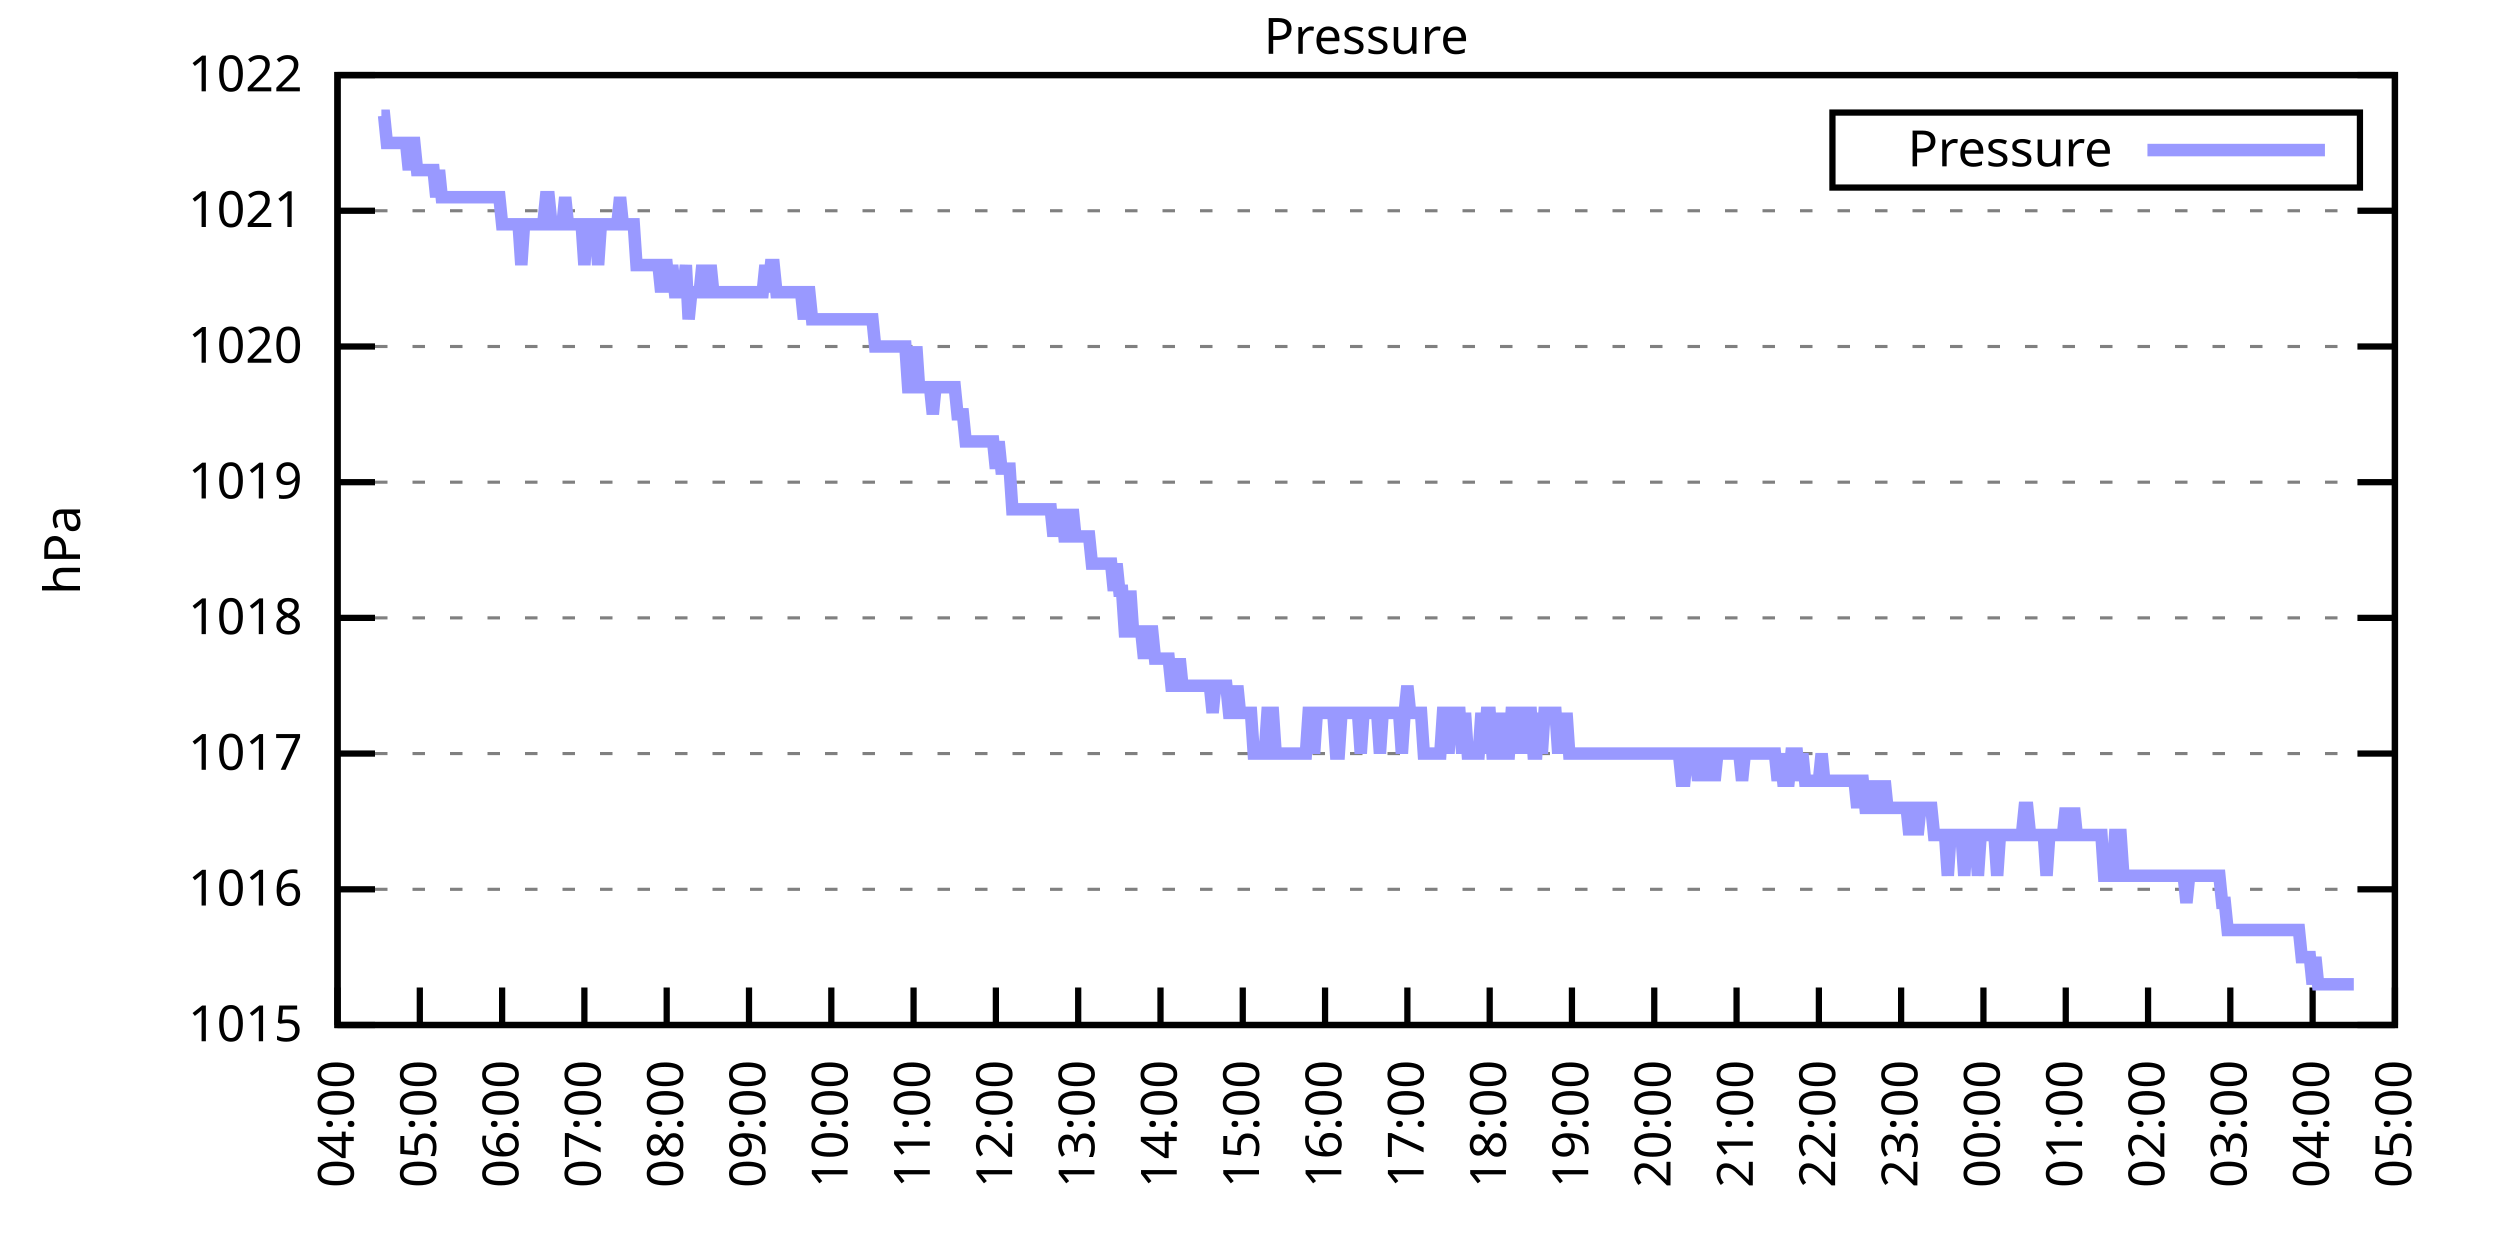
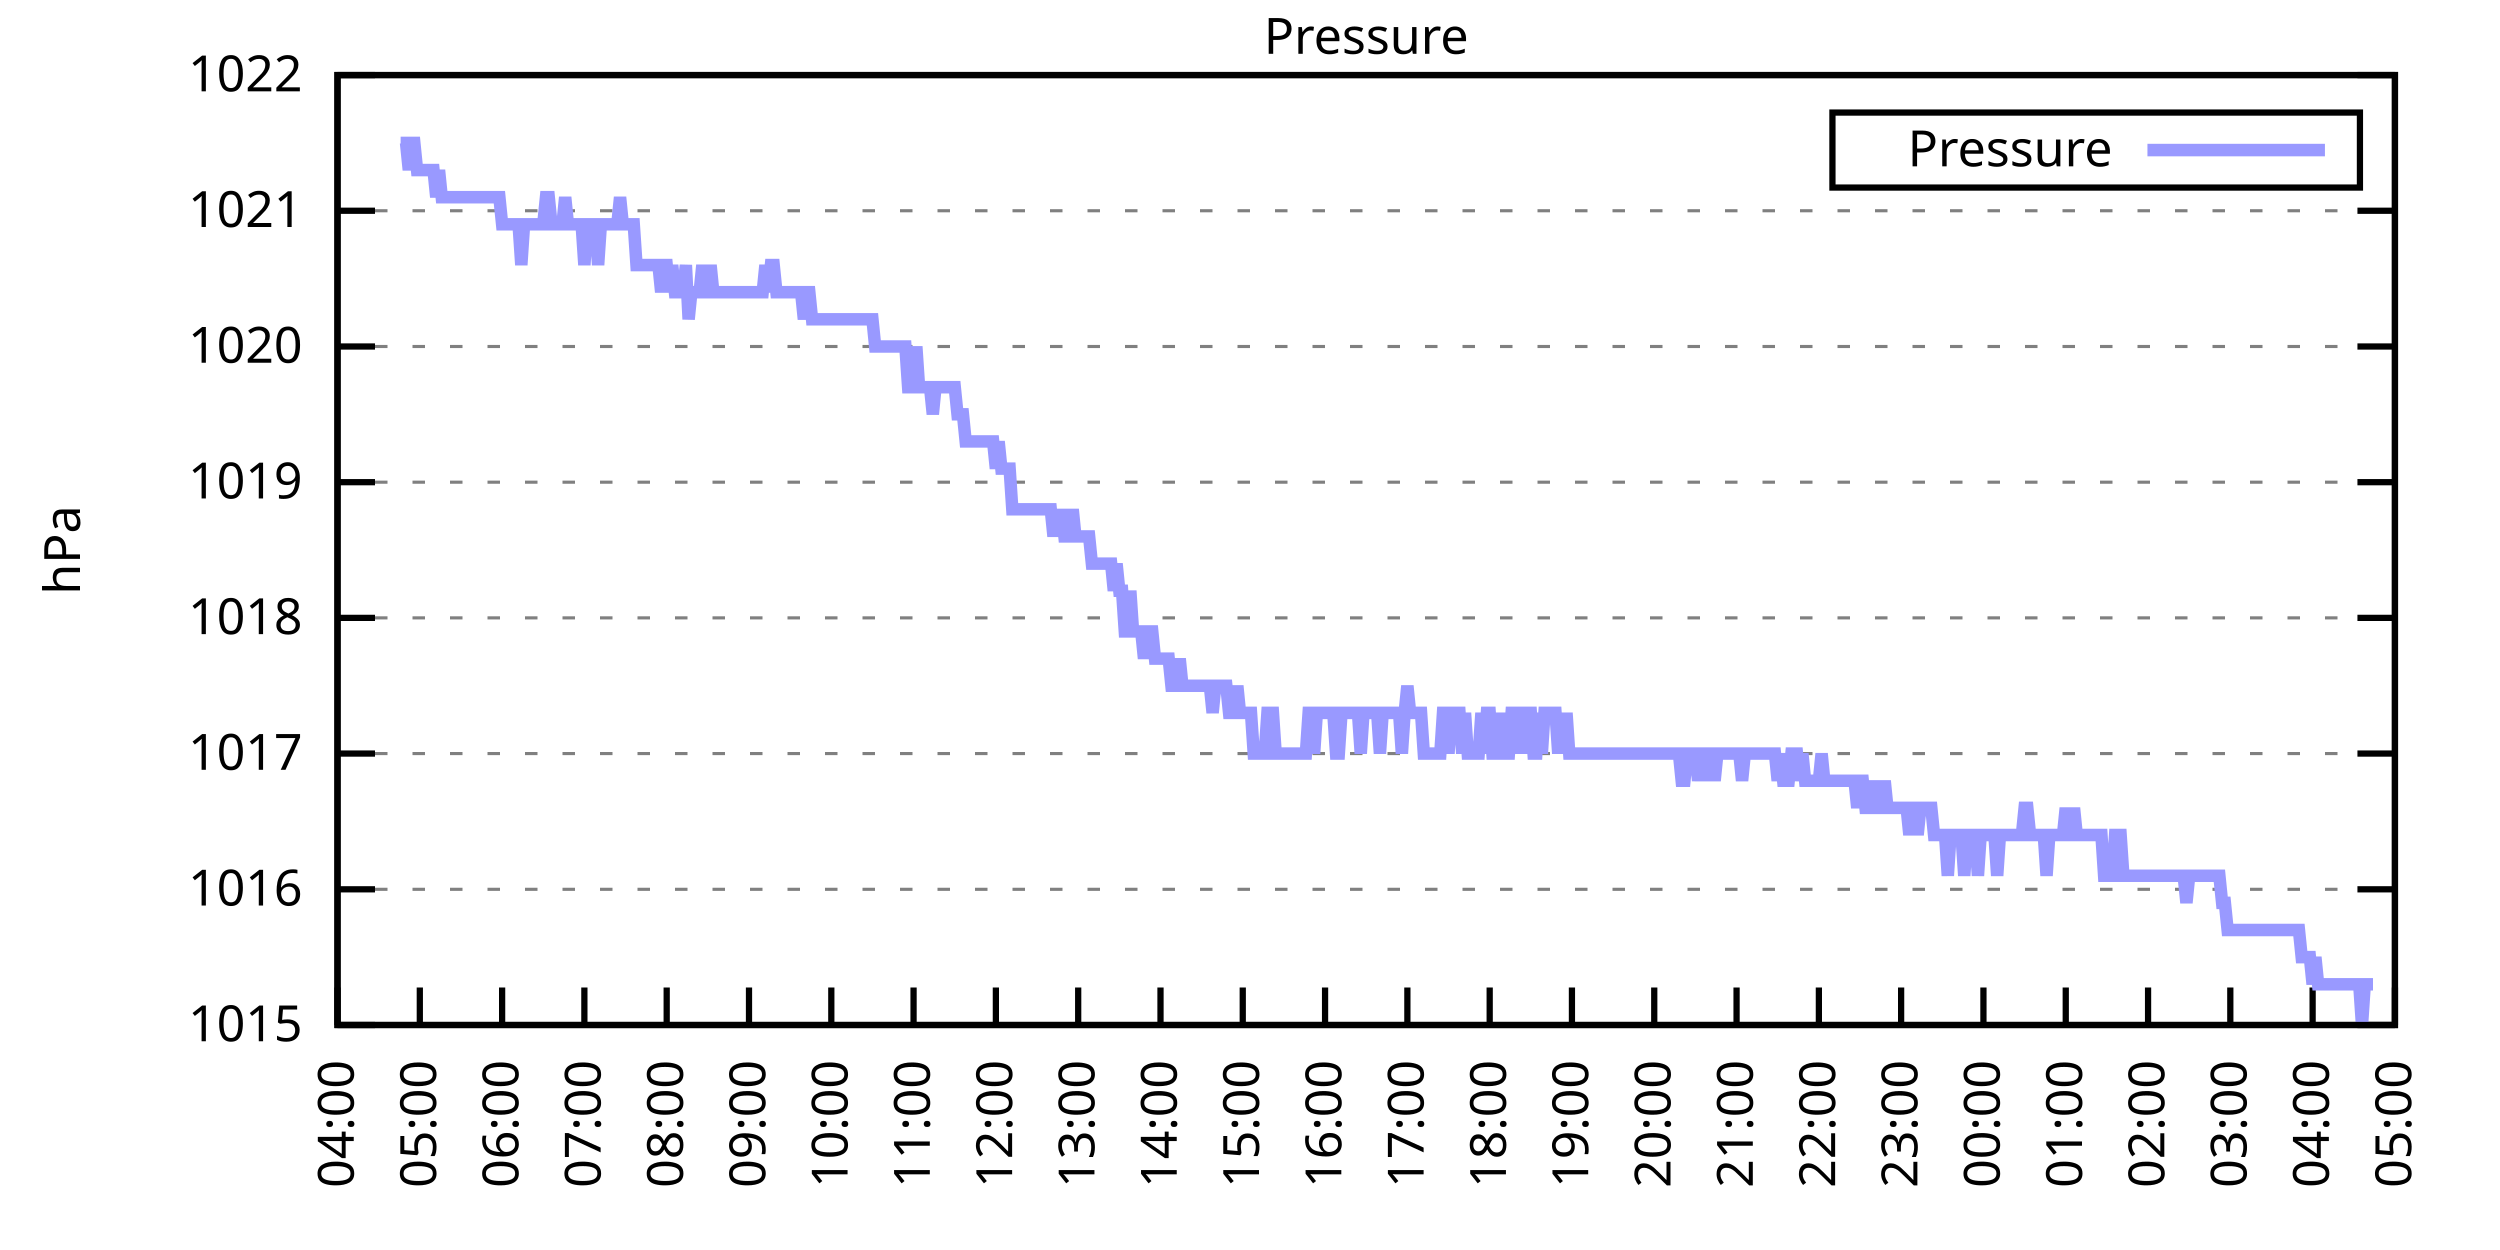
<svg xmlns="http://www.w3.org/2000/svg" xmlns:xlink="http://www.w3.org/1999/xlink" width="400" height="200" viewBox="0 0 400 200">
  <g id="gnuplot_canvas">
    <rect x="0" y="0" width="400" height="200" fill="none" />
    <defs>
      <circle id="gpDot" r="0.5" stroke-width="0.5" stroke="currentColor" />
      <path id="gpPt0" stroke-width="0.333" stroke="currentColor" d="M-1,0 h2 M0,-1 v2" />
      <path id="gpPt1" stroke-width="0.333" stroke="currentColor" d="M-1,-1 L1,1 M1,-1 L-1,1" />
      <path id="gpPt2" stroke-width="0.333" stroke="currentColor" d="M-1,0 L1,0 M0,-1 L0,1 M-1,-1 L1,1 M-1,1 L1,-1" />
      <rect id="gpPt3" stroke-width="0.333" stroke="currentColor" x="-1" y="-1" width="2" height="2" />
      <rect id="gpPt4" stroke-width="0.333" stroke="currentColor" fill="currentColor" x="-1" y="-1" width="2" height="2" />
      <circle id="gpPt5" stroke-width="0.333" stroke="currentColor" cx="0" cy="0" r="1" />
      <use xlink:href="#gpPt5" id="gpPt6" fill="currentColor" stroke="none" />
      <path id="gpPt7" stroke-width="0.333" stroke="currentColor" d="M0,-1.33 L-1.33,0.67 L1.33,0.67 z" />
      <use xlink:href="#gpPt7" id="gpPt8" fill="currentColor" stroke="none" />
      <use xlink:href="#gpPt7" id="gpPt9" stroke="currentColor" transform="rotate(180)" />
      <use xlink:href="#gpPt9" id="gpPt10" fill="currentColor" stroke="none" />
      <use xlink:href="#gpPt3" id="gpPt11" stroke="currentColor" transform="rotate(45)" />
      <use xlink:href="#gpPt11" id="gpPt12" fill="currentColor" stroke="none" />
      <path id="gpPt13" stroke-width="0.333" stroke="currentColor" d="M0,1.330 L1.265,0.411 L0.782,-1.067 L-0.782,-1.076 L-1.265,0.411 z" />
      <use xlink:href="#gpPt13" id="gpPt14" fill="currentColor" stroke="none" />
      <filter id="textbox" filterUnits="objectBoundingBox" x="0" y="0" height="1" width="1">
        <feFlood flood-color="white" flood-opacity="1" result="bgnd" />
        <feComposite in="SourceGraphic" in2="bgnd" operator="atop" />
      </filter>
      <filter id="greybox" filterUnits="objectBoundingBox" x="0" y="0" height="1" width="1">
        <feFlood flood-color="lightgrey" flood-opacity="1" result="grey" />
        <feComposite in="SourceGraphic" in2="grey" operator="atop" />
      </filter>
    </defs>
    <g fill="none" color="white" stroke="currentColor" stroke-width="1.00" stroke-linecap="butt" stroke-linejoin="miter">
</g>
    <g fill="none" color="black" stroke="currentColor" stroke-width="1.00" stroke-linecap="butt" stroke-linejoin="miter">
      <g stroke="none" shape-rendering="crispEdges">
        <polygon fill="rgb(255, 255, 255)" points="54.00,164.00 383.18,164.00 383.18,12.02 54.00,12.02 " />
      </g>
    </g>
    <g fill="none" color="black" stroke="currentColor" stroke-width="1.00" stroke-linecap="butt" stroke-linejoin="miter">
</g>
    <g fill="none" color="black" stroke="black" stroke-width="0.50" stroke-linecap="butt" stroke-linejoin="miter">
</g>
    <g fill="none" color="gray" stroke="currentColor" stroke-width="0.50" stroke-linecap="butt" stroke-linejoin="miter">
      <path stroke="gray" stroke-dasharray="2,4" class="gridline" d="M54.00,164.00 L383.19,164.00  " />
    </g>
    <g fill="none" color="gray" stroke="gray" stroke-width="1.00" stroke-linecap="butt" stroke-linejoin="miter">
</g>
    <g fill="none" color="black" stroke="currentColor" stroke-width="1.00" stroke-linecap="butt" stroke-linejoin="miter">
      <path stroke="black" d="M54.00,164.00 L60.00,164.00 M383.19,164.00 L377.19,164.00  " />
      <g transform="translate(48.40,166.60)" stroke="none" fill="black" font-family="Sans" font-size="8.00" text-anchor="end">
        <text>
          <tspan font-family="Sans"> 1015</tspan>
        </text>
      </g>
    </g>
    <g fill="none" color="black" stroke="currentColor" stroke-width="1.00" stroke-linecap="butt" stroke-linejoin="miter">
</g>
    <g fill="none" color="black" stroke="black" stroke-width="0.50" stroke-linecap="butt" stroke-linejoin="miter">
</g>
    <g fill="none" color="gray" stroke="currentColor" stroke-width="0.50" stroke-linecap="butt" stroke-linejoin="miter">
      <path stroke="gray" stroke-dasharray="2,4" class="gridline" d="M54.00,142.29 L383.19,142.29  " />
    </g>
    <g fill="none" color="gray" stroke="gray" stroke-width="1.00" stroke-linecap="butt" stroke-linejoin="miter">
</g>
    <g fill="none" color="black" stroke="currentColor" stroke-width="1.00" stroke-linecap="butt" stroke-linejoin="miter">
      <path stroke="black" d="M54.00,142.29 L60.00,142.29 M383.19,142.29 L377.19,142.29  " />
      <g transform="translate(48.40,144.89)" stroke="none" fill="black" font-family="Sans" font-size="8.00" text-anchor="end">
        <text>
          <tspan font-family="Sans"> 1016</tspan>
        </text>
      </g>
    </g>
    <g fill="none" color="black" stroke="currentColor" stroke-width="1.00" stroke-linecap="butt" stroke-linejoin="miter">
</g>
    <g fill="none" color="black" stroke="black" stroke-width="0.50" stroke-linecap="butt" stroke-linejoin="miter">
</g>
    <g fill="none" color="gray" stroke="currentColor" stroke-width="0.50" stroke-linecap="butt" stroke-linejoin="miter">
      <path stroke="gray" stroke-dasharray="2,4" class="gridline" d="M54.00,120.57 L383.19,120.57  " />
    </g>
    <g fill="none" color="gray" stroke="gray" stroke-width="1.00" stroke-linecap="butt" stroke-linejoin="miter">
</g>
    <g fill="none" color="black" stroke="currentColor" stroke-width="1.00" stroke-linecap="butt" stroke-linejoin="miter">
      <path stroke="black" d="M54.00,120.57 L60.00,120.57 M383.19,120.57 L377.19,120.57  " />
      <g transform="translate(48.40,123.17)" stroke="none" fill="black" font-family="Sans" font-size="8.00" text-anchor="end">
        <text>
          <tspan font-family="Sans"> 1017</tspan>
        </text>
      </g>
    </g>
    <g fill="none" color="black" stroke="currentColor" stroke-width="1.00" stroke-linecap="butt" stroke-linejoin="miter">
</g>
    <g fill="none" color="black" stroke="black" stroke-width="0.50" stroke-linecap="butt" stroke-linejoin="miter">
</g>
    <g fill="none" color="gray" stroke="currentColor" stroke-width="0.50" stroke-linecap="butt" stroke-linejoin="miter">
      <path stroke="gray" stroke-dasharray="2,4" class="gridline" d="M54.00,98.86 L383.19,98.86  " />
    </g>
    <g fill="none" color="gray" stroke="gray" stroke-width="1.00" stroke-linecap="butt" stroke-linejoin="miter">
</g>
    <g fill="none" color="black" stroke="currentColor" stroke-width="1.00" stroke-linecap="butt" stroke-linejoin="miter">
      <path stroke="black" d="M54.00,98.86 L60.00,98.86 M383.19,98.86 L377.19,98.86  " />
      <g transform="translate(48.40,101.46)" stroke="none" fill="black" font-family="Sans" font-size="8.00" text-anchor="end">
        <text>
          <tspan font-family="Sans"> 1018</tspan>
        </text>
      </g>
    </g>
    <g fill="none" color="black" stroke="currentColor" stroke-width="1.00" stroke-linecap="butt" stroke-linejoin="miter">
</g>
    <g fill="none" color="black" stroke="black" stroke-width="0.50" stroke-linecap="butt" stroke-linejoin="miter">
</g>
    <g fill="none" color="gray" stroke="currentColor" stroke-width="0.50" stroke-linecap="butt" stroke-linejoin="miter">
      <path stroke="gray" stroke-dasharray="2,4" class="gridline" d="M54.00,77.15 L383.19,77.15  " />
    </g>
    <g fill="none" color="gray" stroke="gray" stroke-width="1.00" stroke-linecap="butt" stroke-linejoin="miter">
</g>
    <g fill="none" color="black" stroke="currentColor" stroke-width="1.00" stroke-linecap="butt" stroke-linejoin="miter">
      <path stroke="black" d="M54.00,77.15 L60.00,77.15 M383.19,77.15 L377.19,77.15  " />
      <g transform="translate(48.40,79.75)" stroke="none" fill="black" font-family="Sans" font-size="8.00" text-anchor="end">
        <text>
          <tspan font-family="Sans"> 1019</tspan>
        </text>
      </g>
    </g>
    <g fill="none" color="black" stroke="currentColor" stroke-width="1.00" stroke-linecap="butt" stroke-linejoin="miter">
</g>
    <g fill="none" color="black" stroke="black" stroke-width="0.50" stroke-linecap="butt" stroke-linejoin="miter">
</g>
    <g fill="none" color="gray" stroke="currentColor" stroke-width="0.50" stroke-linecap="butt" stroke-linejoin="miter">
      <path stroke="gray" stroke-dasharray="2,4" class="gridline" d="M54.00,55.44 L383.19,55.44  " />
    </g>
    <g fill="none" color="gray" stroke="gray" stroke-width="1.00" stroke-linecap="butt" stroke-linejoin="miter">
</g>
    <g fill="none" color="black" stroke="currentColor" stroke-width="1.00" stroke-linecap="butt" stroke-linejoin="miter">
      <path stroke="black" d="M54.00,55.44 L60.00,55.44 M383.19,55.44 L377.19,55.44  " />
      <g transform="translate(48.40,58.04)" stroke="none" fill="black" font-family="Sans" font-size="8.00" text-anchor="end">
        <text>
          <tspan font-family="Sans"> 1020</tspan>
        </text>
      </g>
    </g>
    <g fill="none" color="black" stroke="currentColor" stroke-width="1.00" stroke-linecap="butt" stroke-linejoin="miter">
</g>
    <g fill="none" color="black" stroke="black" stroke-width="0.50" stroke-linecap="butt" stroke-linejoin="miter">
</g>
    <g fill="none" color="gray" stroke="currentColor" stroke-width="0.50" stroke-linecap="butt" stroke-linejoin="miter">
      <path stroke="gray" stroke-dasharray="2,4" class="gridline" d="M54.00,33.72 L383.19,33.72  " />
    </g>
    <g fill="none" color="gray" stroke="gray" stroke-width="1.00" stroke-linecap="butt" stroke-linejoin="miter">
</g>
    <g fill="none" color="black" stroke="currentColor" stroke-width="1.00" stroke-linecap="butt" stroke-linejoin="miter">
      <path stroke="black" d="M54.00,33.72 L60.00,33.72 M383.19,33.72 L377.19,33.72  " />
      <g transform="translate(48.40,36.32)" stroke="none" fill="black" font-family="Sans" font-size="8.00" text-anchor="end">
        <text>
          <tspan font-family="Sans"> 1021</tspan>
        </text>
      </g>
    </g>
    <g fill="none" color="black" stroke="currentColor" stroke-width="1.00" stroke-linecap="butt" stroke-linejoin="miter">
</g>
    <g fill="none" color="black" stroke="black" stroke-width="0.50" stroke-linecap="butt" stroke-linejoin="miter">
</g>
    <g fill="none" color="gray" stroke="currentColor" stroke-width="0.50" stroke-linecap="butt" stroke-linejoin="miter">
      <path stroke="gray" stroke-dasharray="2,4" class="gridline" d="M54.00,12.01 L383.19,12.01  " />
    </g>
    <g fill="none" color="gray" stroke="gray" stroke-width="1.00" stroke-linecap="butt" stroke-linejoin="miter">
</g>
    <g fill="none" color="black" stroke="currentColor" stroke-width="1.00" stroke-linecap="butt" stroke-linejoin="miter">
      <path stroke="black" d="M54.00,12.01 L60.00,12.01 M383.19,12.01 L377.19,12.01  " />
      <g transform="translate(48.40,14.61)" stroke="none" fill="black" font-family="Sans" font-size="8.00" text-anchor="end">
        <text>
          <tspan font-family="Sans"> 1022</tspan>
        </text>
      </g>
    </g>
    <g fill="none" color="black" stroke="currentColor" stroke-width="1.00" stroke-linecap="butt" stroke-linejoin="miter">
      <path stroke="black" d="M54.00,164.00 L54.00,158.00  " />
      <g transform="translate(56.60,169.60) rotate(270.00)" stroke="none" fill="black" font-family="Sans" font-size="8.00" text-anchor="end">
        <text>
          <tspan font-family="Sans">04:00</tspan>
        </text>
      </g>
    </g>
    <g fill="none" color="black" stroke="currentColor" stroke-width="1.00" stroke-linecap="butt" stroke-linejoin="miter">
      <path stroke="black" d="M67.17,164.00 L67.17,158.00  " />
      <g transform="translate(69.77,169.60) rotate(270.00)" stroke="none" fill="black" font-family="Sans" font-size="8.00" text-anchor="end">
        <text>
          <tspan font-family="Sans">05:00</tspan>
        </text>
      </g>
    </g>
    <g fill="none" color="black" stroke="currentColor" stroke-width="1.00" stroke-linecap="butt" stroke-linejoin="miter">
      <path stroke="black" d="M80.34,164.00 L80.34,158.00  " />
      <g transform="translate(82.94,169.60) rotate(270.00)" stroke="none" fill="black" font-family="Sans" font-size="8.00" text-anchor="end">
        <text>
          <tspan font-family="Sans">06:00</tspan>
        </text>
      </g>
    </g>
    <g fill="none" color="black" stroke="currentColor" stroke-width="1.00" stroke-linecap="butt" stroke-linejoin="miter">
      <path stroke="black" d="M93.50,164.00 L93.50,158.00  " />
      <g transform="translate(96.10,169.60) rotate(270.00)" stroke="none" fill="black" font-family="Sans" font-size="8.00" text-anchor="end">
        <text>
          <tspan font-family="Sans">07:00</tspan>
        </text>
      </g>
    </g>
    <g fill="none" color="black" stroke="currentColor" stroke-width="1.00" stroke-linecap="butt" stroke-linejoin="miter">
      <path stroke="black" d="M106.67,164.00 L106.67,158.00  " />
      <g transform="translate(109.27,169.60) rotate(270.00)" stroke="none" fill="black" font-family="Sans" font-size="8.00" text-anchor="end">
        <text>
          <tspan font-family="Sans">08:00</tspan>
        </text>
      </g>
    </g>
    <g fill="none" color="black" stroke="currentColor" stroke-width="1.00" stroke-linecap="butt" stroke-linejoin="miter">
      <path stroke="black" d="M119.84,164.00 L119.84,158.00  " />
      <g transform="translate(122.44,169.60) rotate(270.00)" stroke="none" fill="black" font-family="Sans" font-size="8.00" text-anchor="end">
        <text>
          <tspan font-family="Sans">09:00</tspan>
        </text>
      </g>
    </g>
    <g fill="none" color="black" stroke="currentColor" stroke-width="1.00" stroke-linecap="butt" stroke-linejoin="miter">
      <path stroke="black" d="M133.01,164.00 L133.01,158.00  " />
      <g transform="translate(135.61,169.60) rotate(270.00)" stroke="none" fill="black" font-family="Sans" font-size="8.00" text-anchor="end">
        <text>
          <tspan font-family="Sans">10:00</tspan>
        </text>
      </g>
    </g>
    <g fill="none" color="black" stroke="currentColor" stroke-width="1.00" stroke-linecap="butt" stroke-linejoin="miter">
      <path stroke="black" d="M146.17,164.00 L146.17,158.00  " />
      <g transform="translate(148.77,169.60) rotate(270.00)" stroke="none" fill="black" font-family="Sans" font-size="8.00" text-anchor="end">
        <text>
          <tspan font-family="Sans">11:00</tspan>
        </text>
      </g>
    </g>
    <g fill="none" color="black" stroke="currentColor" stroke-width="1.00" stroke-linecap="butt" stroke-linejoin="miter">
      <path stroke="black" d="M159.34,164.00 L159.34,158.00  " />
      <g transform="translate(161.94,169.60) rotate(270.00)" stroke="none" fill="black" font-family="Sans" font-size="8.00" text-anchor="end">
        <text>
          <tspan font-family="Sans">12:00</tspan>
        </text>
      </g>
    </g>
    <g fill="none" color="black" stroke="currentColor" stroke-width="1.00" stroke-linecap="butt" stroke-linejoin="miter">
      <path stroke="black" d="M172.51,164.00 L172.51,158.00  " />
      <g transform="translate(175.11,169.60) rotate(270.00)" stroke="none" fill="black" font-family="Sans" font-size="8.00" text-anchor="end">
        <text>
          <tspan font-family="Sans">13:00</tspan>
        </text>
      </g>
    </g>
    <g fill="none" color="black" stroke="currentColor" stroke-width="1.00" stroke-linecap="butt" stroke-linejoin="miter">
      <path stroke="black" d="M185.68,164.00 L185.68,158.00  " />
      <g transform="translate(188.28,169.60) rotate(270.00)" stroke="none" fill="black" font-family="Sans" font-size="8.00" text-anchor="end">
        <text>
          <tspan font-family="Sans">14:00</tspan>
        </text>
      </g>
    </g>
    <g fill="none" color="black" stroke="currentColor" stroke-width="1.00" stroke-linecap="butt" stroke-linejoin="miter">
      <path stroke="black" d="M198.84,164.00 L198.84,158.00  " />
      <g transform="translate(201.44,169.60) rotate(270.00)" stroke="none" fill="black" font-family="Sans" font-size="8.00" text-anchor="end">
        <text>
          <tspan font-family="Sans">15:00</tspan>
        </text>
      </g>
    </g>
    <g fill="none" color="black" stroke="currentColor" stroke-width="1.00" stroke-linecap="butt" stroke-linejoin="miter">
      <path stroke="black" d="M212.01,164.00 L212.01,158.00  " />
      <g transform="translate(214.61,169.60) rotate(270.00)" stroke="none" fill="black" font-family="Sans" font-size="8.00" text-anchor="end">
        <text>
          <tspan font-family="Sans">16:00</tspan>
        </text>
      </g>
    </g>
    <g fill="none" color="black" stroke="currentColor" stroke-width="1.00" stroke-linecap="butt" stroke-linejoin="miter">
      <path stroke="black" d="M225.18,164.00 L225.18,158.00  " />
      <g transform="translate(227.78,169.60) rotate(270.00)" stroke="none" fill="black" font-family="Sans" font-size="8.00" text-anchor="end">
        <text>
          <tspan font-family="Sans">17:00</tspan>
        </text>
      </g>
    </g>
    <g fill="none" color="black" stroke="currentColor" stroke-width="1.00" stroke-linecap="butt" stroke-linejoin="miter">
      <path stroke="black" d="M238.35,164.00 L238.35,158.00  " />
      <g transform="translate(240.95,169.60) rotate(270.00)" stroke="none" fill="black" font-family="Sans" font-size="8.00" text-anchor="end">
        <text>
          <tspan font-family="Sans">18:00</tspan>
        </text>
      </g>
    </g>
    <g fill="none" color="black" stroke="currentColor" stroke-width="1.00" stroke-linecap="butt" stroke-linejoin="miter">
      <path stroke="black" d="M251.51,164.00 L251.51,158.00  " />
      <g transform="translate(254.11,169.60) rotate(270.00)" stroke="none" fill="black" font-family="Sans" font-size="8.00" text-anchor="end">
        <text>
          <tspan font-family="Sans">19:00</tspan>
        </text>
      </g>
    </g>
    <g fill="none" color="black" stroke="currentColor" stroke-width="1.00" stroke-linecap="butt" stroke-linejoin="miter">
      <path stroke="black" d="M264.68,164.00 L264.68,158.00  " />
      <g transform="translate(267.28,169.60) rotate(270.00)" stroke="none" fill="black" font-family="Sans" font-size="8.00" text-anchor="end">
        <text>
          <tspan font-family="Sans">20:00</tspan>
        </text>
      </g>
    </g>
    <g fill="none" color="black" stroke="currentColor" stroke-width="1.00" stroke-linecap="butt" stroke-linejoin="miter">
      <path stroke="black" d="M277.85,164.00 L277.85,158.00  " />
      <g transform="translate(280.45,169.60) rotate(270.00)" stroke="none" fill="black" font-family="Sans" font-size="8.00" text-anchor="end">
        <text>
          <tspan font-family="Sans">21:00</tspan>
        </text>
      </g>
    </g>
    <g fill="none" color="black" stroke="currentColor" stroke-width="1.00" stroke-linecap="butt" stroke-linejoin="miter">
      <path stroke="black" d="M291.02,164.00 L291.02,158.00  " />
      <g transform="translate(293.62,169.60) rotate(270.00)" stroke="none" fill="black" font-family="Sans" font-size="8.00" text-anchor="end">
        <text>
          <tspan font-family="Sans">22:00</tspan>
        </text>
      </g>
    </g>
    <g fill="none" color="black" stroke="currentColor" stroke-width="1.00" stroke-linecap="butt" stroke-linejoin="miter">
      <path stroke="black" d="M304.18,164.00 L304.18,158.00  " />
      <g transform="translate(306.78,169.60) rotate(270.00)" stroke="none" fill="black" font-family="Sans" font-size="8.00" text-anchor="end">
        <text>
          <tspan font-family="Sans">23:00</tspan>
        </text>
      </g>
    </g>
    <g fill="none" color="black" stroke="currentColor" stroke-width="1.00" stroke-linecap="butt" stroke-linejoin="miter">
      <path stroke="black" d="M317.35,164.00 L317.35,158.00  " />
      <g transform="translate(319.95,169.60) rotate(270.00)" stroke="none" fill="black" font-family="Sans" font-size="8.00" text-anchor="end">
        <text>
          <tspan font-family="Sans">00:00</tspan>
        </text>
      </g>
    </g>
    <g fill="none" color="black" stroke="currentColor" stroke-width="1.00" stroke-linecap="butt" stroke-linejoin="miter">
      <path stroke="black" d="M330.52,164.00 L330.52,158.00  " />
      <g transform="translate(333.12,169.60) rotate(270.00)" stroke="none" fill="black" font-family="Sans" font-size="8.00" text-anchor="end">
        <text>
          <tspan font-family="Sans">01:00</tspan>
        </text>
      </g>
    </g>
    <g fill="none" color="black" stroke="currentColor" stroke-width="1.00" stroke-linecap="butt" stroke-linejoin="miter">
      <path stroke="black" d="M343.69,164.00 L343.69,158.00  " />
      <g transform="translate(346.29,169.60) rotate(270.00)" stroke="none" fill="black" font-family="Sans" font-size="8.00" text-anchor="end">
        <text>
          <tspan font-family="Sans">02:00</tspan>
        </text>
      </g>
    </g>
    <g fill="none" color="black" stroke="currentColor" stroke-width="1.00" stroke-linecap="butt" stroke-linejoin="miter">
      <path stroke="black" d="M356.85,164.00 L356.85,158.00  " />
      <g transform="translate(359.45,169.60) rotate(270.00)" stroke="none" fill="black" font-family="Sans" font-size="8.00" text-anchor="end">
        <text>
          <tspan font-family="Sans">03:00</tspan>
        </text>
      </g>
    </g>
    <g fill="none" color="black" stroke="currentColor" stroke-width="1.00" stroke-linecap="butt" stroke-linejoin="miter">
      <path stroke="black" d="M370.02,164.00 L370.02,158.00  " />
      <g transform="translate(372.62,169.60) rotate(270.00)" stroke="none" fill="black" font-family="Sans" font-size="8.00" text-anchor="end">
        <text>
          <tspan font-family="Sans">04:00</tspan>
        </text>
      </g>
    </g>
    <g fill="none" color="black" stroke="currentColor" stroke-width="1.00" stroke-linecap="butt" stroke-linejoin="miter">
      <path stroke="black" d="M383.19,164.00 L383.19,158.00  " />
      <g transform="translate(385.79,169.60) rotate(270.00)" stroke="none" fill="black" font-family="Sans" font-size="8.00" text-anchor="end">
        <text>
          <tspan font-family="Sans">05:00</tspan>
        </text>
      </g>
    </g>
    <g fill="none" color="black" stroke="currentColor" stroke-width="1.00" stroke-linecap="butt" stroke-linejoin="miter">
</g>
    <g fill="none" color="black" stroke="currentColor" stroke-width="1.00" stroke-linecap="butt" stroke-linejoin="miter">
      <path stroke="black" d="M54.00,12.01 L54.00,164.00 L383.19,164.00 L383.19,12.01 L54.00,12.01 Z  " />
    </g>
    <g fill="none" color="black" stroke="currentColor" stroke-width="1.00" stroke-linecap="butt" stroke-linejoin="miter">
</g>
    <g fill="none" color="black" stroke="currentColor" stroke-width="1.00" stroke-linecap="butt" stroke-linejoin="miter">
      <path stroke="black" d="M293.19,30.01 L293.19,18.01 L377.59,18.01 L377.59,30.01 L293.19,30.01 Z  " />
    </g>
    <g id="Pressure_plot_1">
      <g fill="none" color="white" stroke="black" stroke-width="2.00" stroke-linecap="butt" stroke-linejoin="miter">
</g>
      <g fill="none" color="black" stroke="currentColor" stroke-width="2.00" stroke-linecap="butt" stroke-linejoin="miter">
        <g transform="translate(337.99,26.61)" stroke="none" fill="black" font-family="Sans" font-size="8.00" text-anchor="end">
          <text>
            <tspan font-family="Sans">Pressure</tspan>
          </text>
        </g>
      </g>
      <g fill="none" color="black" stroke="currentColor" stroke-width="2.00" stroke-linecap="butt" stroke-linejoin="miter">
-         <path stroke="rgb(153, 153, 255)" d="M343.59,24.01 L371.99,24.01 M61.02,18.52 L61.46,18.52 L61.90,22.87 L62.34,22.87 L62.78,22.87 L63.22,22.87   L63.66,22.87 L64.10,22.87 L64.53,22.87 L64.97,22.87 L65.41,27.21 L65.85,22.87 L66.29,22.87 L66.73,27.21   L67.17,27.21 L67.61,27.21 L68.05,27.21 L68.48,27.21 L68.92,27.21 L69.36,27.21 L69.80,31.55 L70.24,27.21   L70.68,31.55 L71.12,31.55 L71.56,31.55 L72.00,31.55 L72.43,31.55 L72.87,31.55 L73.31,31.55 L73.75,31.55   L74.19,31.55 L74.63,31.55 L75.07,31.55 L75.51,31.55 L75.95,31.55 L76.38,31.55 L76.82,31.55 L77.26,31.55   L77.70,31.55 L78.14,31.55 L78.58,31.55 L79.02,31.55 L79.46,31.55 L79.90,31.55 L80.34,35.89 L80.77,35.89   L81.21,35.89 L81.65,35.89 L82.09,35.89 L82.53,35.89 L82.97,35.89 L83.41,42.41 L83.85,35.89 L84.29,35.89   L84.72,35.89 L85.16,35.89 L85.60,35.89 L86.04,35.89 L86.48,35.89 L86.92,35.89 L87.36,31.55 L87.80,31.55   L88.24,35.89 L88.67,35.89 L89.11,35.89 L89.55,35.89 L89.99,35.89 L90.43,31.55 L90.87,35.89 L91.31,35.89   L91.75,35.89 L92.19,35.89 L92.62,35.89 L93.06,35.89 L93.50,42.41 L93.94,35.89 L94.38,35.89 L94.82,35.89   L95.26,35.89 L95.70,42.41 L96.14,35.89 L96.58,35.89 L97.01,35.89 L97.45,35.89 L97.89,35.89 L98.33,35.89   L98.77,35.89 L99.21,31.55 L99.65,35.89 L100.09,35.89 L100.53,35.89 L100.96,35.89 L101.40,35.89 L101.84,42.41   L102.28,42.41 L102.72,42.41 L103.16,42.41 L103.60,42.41 L104.04,42.41 L104.48,42.41 L104.91,42.41 L105.35,42.41   L105.79,46.75 L106.23,42.41 L106.67,42.41 L107.11,46.75 L107.55,42.41 L107.99,46.75 L108.43,46.75 L108.87,46.75   L109.30,46.75 L109.74,42.41 L110.18,51.09 L110.62,46.75 L111.06,46.75 L111.50,46.75 L111.94,46.75 L112.38,42.41   L112.82,46.75 L113.25,46.75 L113.69,42.41 L114.13,46.75 L114.57,46.75 L115.01,46.75 L115.45,46.75 L115.89,46.75   L116.33,46.75 L116.77,46.75 L117.20,46.75 L117.64,46.75 L118.08,46.75 L118.52,46.75 L118.96,46.75 L119.40,46.75   L119.84,46.75 L120.28,46.75 L120.72,46.75 L121.15,46.75 L121.59,46.75 L122.03,46.75 L122.47,42.41 L122.91,46.75   L123.35,42.41 L123.79,42.41 L124.23,46.75 L124.67,46.75 L125.11,46.75 L125.54,46.75 L125.98,46.75 L126.42,46.75   L126.86,46.75 L127.30,46.75 L127.74,46.75 L128.18,46.75 L128.62,51.09 L129.06,46.75 L129.49,46.75 L129.93,51.09   L130.37,51.09 L130.81,51.09 L131.25,51.09 L131.69,51.09 L132.13,51.09 L132.57,51.09 L133.01,51.09 L133.44,51.09   L133.88,51.09 L134.32,51.09 L134.76,51.09 L135.20,51.09 L135.64,51.09 L136.08,51.09 L136.52,51.09 L136.96,51.09   L137.39,51.09 L137.83,51.09 L138.27,51.09 L138.71,51.09 L139.15,51.09 L139.59,51.09 L140.03,55.44 L140.47,55.44   L140.91,55.44 L141.35,55.44 L141.78,55.44 L142.22,55.44 L142.66,55.44 L143.10,55.44 L143.54,55.44 L143.98,55.44   L144.42,55.44 L144.86,55.44 L145.30,61.95 L145.73,61.95 L146.17,61.95 L146.61,55.44 L147.05,61.95 L147.49,61.95   L147.93,61.95 L148.37,61.95 L148.81,61.95 L149.25,66.29 L149.68,61.95 L150.12,61.95 L150.56,61.95 L151.00,61.95   L151.44,61.95 L151.88,61.95 L152.32,61.95 L152.76,61.95 L153.20,66.29 L153.63,66.29 L154.07,66.29 L154.51,70.63   L154.95,70.63 L155.39,70.63 L155.83,70.63 L156.27,70.63 L156.71,70.63 L157.15,70.63 L157.59,70.63 L158.02,70.63   L158.46,70.63 L158.90,70.63 L159.34,74.98 L159.78,70.63 L160.22,74.98 L160.66,74.98 L161.10,74.98 L161.54,74.98   L161.97,81.49 L162.41,81.49 L162.85,81.49 L163.29,81.49 L163.73,81.49 L164.17,81.49 L164.61,81.49 L165.05,81.49   L165.49,81.49 L165.92,81.49 L166.36,81.49 L166.80,81.49 L167.24,81.49 L167.68,81.49 L168.12,81.49 L168.56,85.83   L169.00,81.49 L169.44,85.83 L169.87,81.49 L170.31,85.83 L170.75,85.83 L171.19,85.83 L171.63,81.49 L172.07,85.83   L172.51,85.83 L172.95,85.83 L173.39,85.83 L173.83,85.83 L174.26,85.83 L174.70,90.18 L175.14,90.18 L175.58,90.18   L176.02,90.18 L176.46,90.18 L176.90,90.18 L177.34,90.18 L177.78,90.18 L178.21,94.52 L178.65,90.18 L179.09,94.52   L179.53,94.52 L179.97,101.03 L180.41,101.03 L180.85,94.52 L181.29,101.03 L181.73,101.03 L182.16,101.03 L182.60,101.03   L183.04,105.38 L183.48,101.03 L183.92,101.03 L184.36,101.03 L184.80,105.38 L185.24,105.38 L185.68,105.38 L186.11,105.38   L186.55,105.38 L186.99,105.38 L187.43,109.72 L187.87,109.72 L188.31,109.72 L188.75,105.38 L189.19,109.72 L189.63,109.72   L190.07,109.72 L190.50,109.72 L190.94,109.72 L191.38,109.72 L191.82,109.72 L192.26,109.72 L192.70,109.72 L193.14,109.72   L193.58,109.72 L194.02,114.06 L194.45,109.72 L194.89,109.72 L195.33,109.72 L195.77,109.72 L196.21,109.72 L196.65,114.06   L197.09,114.06 L197.53,114.06 L197.97,109.72 L198.40,114.06 L198.84,114.06 L199.28,114.06 L199.72,114.06 L200.16,114.06   L200.60,120.57 L201.04,120.57 L201.48,120.57 L201.92,120.57 L202.35,120.57 L202.79,114.06 L203.23,114.06 L203.67,114.06   L204.11,120.57 L204.55,120.57 L204.99,120.57 L205.43,120.57 L205.87,120.57 L206.31,120.57 L206.74,120.57 L207.18,120.57   L207.62,120.57 L208.06,120.57 L208.50,120.57 L208.94,120.57 L209.38,114.06 L209.82,114.06 L210.26,120.57 L210.69,114.06   L211.13,114.06 L211.57,114.06 L212.01,114.06 L212.45,114.06 L212.89,114.06 L213.33,114.06 L213.77,120.57 L214.21,120.57   L214.64,114.06 L215.08,114.06 L215.52,114.06 L215.96,114.06 L216.40,114.06 L216.84,114.06 L217.28,114.06 L217.72,120.57   L218.16,114.06 L218.60,114.06 L219.03,114.06 L219.47,114.06 L219.91,114.06 L220.35,114.06 L220.79,120.57 L221.23,114.06   L221.67,114.06 L222.11,114.06 L222.55,114.06 L222.98,114.06 L223.42,114.06 L223.86,114.06 L224.30,120.57 L224.74,114.06   L225.18,109.72 L225.62,114.06 L226.06,114.06 L226.50,114.06 L226.93,114.06 L227.37,114.06 L227.81,120.57 L228.25,120.57   L228.69,120.57 L229.13,120.57 L229.57,120.57 L230.01,120.57 L230.45,120.57 L230.88,114.06 L231.32,114.06 L231.76,120.57   L232.20,114.06 L232.64,114.06 L233.08,114.06 L233.52,114.06 L233.96,120.57 L234.40,114.06 L234.84,120.57 L235.27,120.57   L235.71,120.57 L236.15,120.57 L236.59,120.57 L237.03,114.06 L237.47,120.57 L237.91,114.06 L238.35,114.06 L238.79,120.57   L239.22,120.57 L239.66,120.57 L240.10,114.06 L240.54,120.57 L240.98,120.57 L241.42,120.57 L241.86,114.06 L242.30,114.06   L242.74,120.57 L243.17,114.06 L243.61,114.06 L244.05,120.57 L244.49,114.06 L244.93,114.06 L245.37,120.57 L245.81,120.57   L246.25,114.06 L246.69,120.57 L247.12,114.06 L247.56,114.06 L248.00,114.06 L248.44,114.06 L248.88,114.06 L249.32,120.57   L249.76,114.06 L250.20,120.57 L250.64,114.06 L251.08,120.57 L251.51,120.57 L251.95,120.57 L252.39,120.57 L252.83,120.57   L253.27,120.57 L253.71,120.57 L254.15,120.57 L254.59,120.57 L255.03,120.57 L255.46,120.57 L255.90,120.57 L256.34,120.57   L256.78,120.57 L257.22,120.57 L257.66,120.57 L258.10,120.57 L258.54,120.57 L258.98,120.57 L259.41,120.57 L259.85,120.57   L260.29,120.57 L260.73,120.57 L261.17,120.57 L261.61,120.57 L262.05,120.57 L262.49,120.57 L262.93,120.57 L263.36,120.57   L263.80,120.57 L264.24,120.57 L264.68,120.57 L265.12,120.57 L265.56,120.57 L266.00,120.57 L266.44,120.57 L266.88,120.57   L267.32,120.57 L267.75,120.57 L268.19,120.57 L268.63,120.57 L269.07,124.92 L269.51,124.92 L269.95,120.57 L270.39,120.57   L270.83,120.57 L271.27,120.57 L271.70,124.92 L272.14,120.57 L272.58,120.57 L273.02,124.92 L273.46,120.57 L273.90,120.57   L274.34,124.92 L274.78,120.57 L275.22,120.57 L275.65,120.57 L276.09,120.57 L276.53,120.57 L276.97,120.57 L277.41,120.57   L277.85,120.57 L278.29,120.57 L278.73,124.92 L279.17,120.57 L279.60,120.57 L280.04,120.57 L280.48,120.57 L280.92,120.57   L281.36,120.57 L281.80,120.57 L282.24,120.57 L282.68,120.57 L283.12,120.57 L283.56,120.57 L283.99,120.57 L284.43,124.92   L284.87,120.57 L285.31,124.92 L285.75,124.92 L286.19,124.92 L286.63,120.57 L287.07,120.57 L287.51,120.57 L287.94,124.92   L288.38,120.57 L288.82,124.92 L289.26,124.92 L289.70,124.92 L290.14,124.92 L290.58,124.92 L291.02,124.92 L291.46,120.57   L291.89,124.92 L292.33,124.92 L292.77,124.92 L293.21,124.92 L293.65,124.92 L294.09,124.92 L294.53,124.92 L294.97,124.92   L295.41,124.92 L295.84,124.92 L296.28,124.92 L296.72,124.92 L297.16,129.26 L297.60,124.92 L298.04,124.92 L298.48,129.26   L298.92,129.26 L299.36,129.26 L299.80,124.92 L300.23,129.26 L300.67,129.26 L301.11,129.26 L301.55,124.92 L301.99,129.26   L302.43,129.26 L302.87,129.26 L303.31,129.26 L303.75,129.26 L304.18,129.26 L304.62,129.26 L305.06,129.26 L305.50,133.60   L305.94,129.26 L306.38,129.26 L306.82,133.60 L307.26,129.26 L307.70,129.26 L308.13,129.26 L308.57,129.26 L309.01,129.26   L309.45,133.60 L309.89,133.60 L310.33,133.60 L310.77,133.60 L311.21,133.60 L311.65,140.12 L312.08,133.60 L312.52,133.60   L312.96,133.60 L313.40,133.60 L313.84,133.60 L314.28,140.12 L314.72,133.60 L315.16,133.60 L315.60,133.60 L316.04,133.60   L316.47,140.12 L316.91,133.60 L317.35,133.60 L317.79,133.60 L318.23,133.60 L318.67,133.60 L319.11,133.60 L319.55,140.12   L319.99,133.60 L320.42,133.60 L320.86,133.60 L321.30,133.60 L321.74,133.60 L322.18,133.60 L322.62,133.60 L323.06,133.60   L323.50,133.60 L323.94,129.26 L324.37,129.26 L324.81,133.60 L325.25,133.60 L325.69,133.60 L326.13,133.60 L326.57,133.60   L327.01,133.60 L327.45,140.12 L327.89,133.60 L328.33,133.60 L328.76,133.60 L329.20,133.60 L329.64,133.60 L330.08,133.60   L330.52,129.26 L330.96,133.60 L331.40,133.60 L331.84,129.26 L332.28,133.60 L332.71,133.60 L333.15,133.60 L333.59,133.60   L334.03,133.60 L334.47,133.60 L334.91,133.60 L335.35,133.60 L335.79,133.60 L336.23,133.60 L336.66,140.12 L337.10,140.12   L337.54,140.12 L337.98,140.12 L338.42,133.60 L338.86,133.60 L339.30,133.60 L339.74,140.12 L340.18,140.12 L340.61,140.12   L341.05,140.12 L341.49,140.12 L341.93,140.12 L342.37,140.12 L342.81,140.12 L343.25,140.12 L343.69,140.12 L344.13,140.12   L344.57,140.12 L345.00,140.12 L345.44,140.12 L345.88,140.12 L346.32,140.12 L346.76,140.12 L347.20,140.12 L347.64,140.12   L348.08,140.12 L348.52,140.12 L348.95,140.12 L349.39,140.12 L349.83,144.46 L350.27,140.12 L350.71,140.12 L351.15,140.12   L351.59,140.12 L352.03,140.12 L352.47,140.12 L352.90,140.12 L353.34,140.12 L353.78,140.12 L354.22,140.12 L354.66,140.12   L355.10,140.12 L355.54,144.46 L355.98,144.46 L356.42,148.80 L356.85,148.80 L357.29,148.80 L357.73,148.80 L358.17,148.80   L358.61,148.80 L359.05,148.80 L359.49,148.80 L359.93,148.80 L360.37,148.80 L360.81,148.80 L361.24,148.80 L361.68,148.80   L362.12,148.80 L362.56,148.80 L363.00,148.80 L363.44,148.80 L363.88,148.80 L364.32,148.80 L364.76,148.80 L365.19,148.80   L365.63,148.80 L366.07,148.80 L366.51,148.80 L366.95,148.80 L367.39,148.80 L367.83,148.80 L368.27,153.14 L368.71,153.14   L369.14,153.14 L369.58,153.14 L370.02,157.49 L370.46,153.14 L370.90,157.49 L371.34,157.49 L371.78,157.49 L372.22,157.49   L372.66,157.49 L373.09,157.49 L373.53,157.49 L373.97,157.49 L374.41,157.49 L374.85,157.49 L375.29,157.49 L375.73,157.49   L376.17,157.49 L376.61,157.49  " />
+         <path stroke="rgb(153, 153, 255)" d="M343.59,24.01 L371.99,24.01 M64.10,22.87 L64.53,22.87 L64.97,22.87 L65.41,27.21 L65.85,22.87 L66.29,22.87   L66.73,27.21 L67.17,27.21 L67.61,27.21 L68.05,27.21 L68.48,27.21 L68.92,27.21 L69.36,27.21 L69.80,31.55   L70.24,27.21 L70.68,31.55 L71.12,31.55 L71.56,31.55 L72.00,31.55 L72.43,31.55 L72.87,31.55 L73.31,31.55   L73.75,31.55 L74.19,31.55 L74.63,31.55 L75.07,31.55 L75.51,31.55 L75.95,31.55 L76.38,31.55 L76.82,31.55   L77.26,31.55 L77.70,31.55 L78.14,31.55 L78.58,31.55 L79.02,31.55 L79.46,31.55 L79.90,31.55 L80.34,35.89   L80.77,35.89 L81.21,35.89 L81.65,35.89 L82.09,35.89 L82.53,35.89 L82.97,35.89 L83.41,42.41 L83.85,35.89   L84.29,35.89 L84.72,35.89 L85.16,35.89 L85.60,35.89 L86.04,35.89 L86.48,35.89 L86.92,35.89 L87.36,31.55   L87.80,31.55 L88.24,35.89 L88.67,35.89 L89.11,35.89 L89.55,35.89 L89.99,35.89 L90.43,31.55 L90.87,35.89   L91.31,35.89 L91.75,35.89 L92.19,35.89 L92.62,35.89 L93.06,35.89 L93.50,42.41 L93.94,35.89 L94.38,35.89   L94.82,35.89 L95.26,35.89 L95.70,42.41 L96.14,35.89 L96.58,35.89 L97.01,35.89 L97.45,35.89 L97.89,35.89   L98.33,35.89 L98.77,35.89 L99.21,31.55 L99.65,35.89 L100.09,35.89 L100.53,35.89 L100.96,35.89 L101.40,35.89   L101.84,42.41 L102.28,42.41 L102.72,42.41 L103.16,42.41 L103.60,42.41 L104.04,42.41 L104.48,42.41 L104.91,42.41   L105.35,42.41 L105.79,46.75 L106.23,42.41 L106.67,42.41 L107.11,46.75 L107.55,42.41 L107.99,46.75 L108.43,46.75   L108.87,46.75 L109.30,46.75 L109.74,42.41 L110.18,51.09 L110.62,46.75 L111.06,46.75 L111.50,46.75 L111.94,46.75   L112.38,42.41 L112.82,46.75 L113.25,46.75 L113.69,42.41 L114.13,46.75 L114.57,46.75 L115.01,46.75 L115.45,46.75   L115.89,46.75 L116.33,46.75 L116.77,46.75 L117.20,46.75 L117.64,46.75 L118.08,46.75 L118.52,46.75 L118.96,46.75   L119.40,46.75 L119.84,46.75 L120.28,46.75 L120.72,46.75 L121.15,46.75 L121.59,46.75 L122.03,46.75 L122.47,42.41   L122.91,46.75 L123.35,42.41 L123.79,42.41 L124.23,46.75 L124.67,46.75 L125.11,46.75 L125.54,46.75 L125.98,46.75   L126.42,46.75 L126.86,46.75 L127.30,46.75 L127.74,46.75 L128.18,46.75 L128.62,51.09 L129.06,46.75 L129.49,46.75   L129.93,51.09 L130.37,51.09 L130.81,51.09 L131.25,51.09 L131.69,51.09 L132.13,51.09 L132.57,51.09 L133.01,51.09   L133.44,51.09 L133.88,51.09 L134.32,51.09 L134.76,51.09 L135.20,51.09 L135.64,51.09 L136.08,51.09 L136.52,51.09   L136.96,51.09 L137.39,51.09 L137.83,51.09 L138.27,51.09 L138.71,51.09 L139.15,51.09 L139.59,51.09 L140.03,55.44   L140.47,55.44 L140.91,55.44 L141.35,55.44 L141.78,55.44 L142.22,55.44 L142.66,55.44 L143.10,55.44 L143.54,55.44   L143.98,55.44 L144.42,55.44 L144.86,55.44 L145.30,61.95 L145.73,61.95 L146.17,61.95 L146.61,55.44 L147.05,61.95   L147.49,61.95 L147.93,61.95 L148.37,61.95 L148.81,61.95 L149.25,66.29 L149.68,61.95 L150.12,61.95 L150.56,61.95   L151.00,61.95 L151.44,61.95 L151.88,61.95 L152.32,61.95 L152.76,61.95 L153.20,66.29 L153.63,66.29 L154.07,66.29   L154.51,70.63 L154.95,70.63 L155.39,70.63 L155.83,70.63 L156.27,70.63 L156.71,70.63 L157.15,70.63 L157.59,70.63   L158.02,70.63 L158.46,70.63 L158.90,70.63 L159.34,74.98 L159.78,70.63 L160.22,74.98 L160.66,74.98 L161.10,74.98   L161.54,74.98 L161.97,81.49 L162.41,81.49 L162.85,81.49 L163.29,81.49 L163.73,81.49 L164.17,81.49 L164.61,81.49   L165.05,81.49 L165.49,81.49 L165.92,81.49 L166.36,81.49 L166.80,81.49 L167.24,81.49 L167.68,81.49 L168.12,81.49   L168.56,85.83 L169.00,81.49 L169.44,85.83 L169.87,81.49 L170.31,85.83 L170.75,85.83 L171.19,85.83 L171.63,81.49   L172.07,85.83 L172.51,85.83 L172.95,85.83 L173.39,85.83 L173.83,85.83 L174.26,85.83 L174.70,90.18 L175.14,90.18   L175.58,90.18 L176.02,90.18 L176.46,90.18 L176.90,90.18 L177.34,90.18 L177.78,90.18 L178.21,94.52 L178.65,90.18   L179.09,94.52 L179.53,94.52 L179.97,101.03 L180.41,101.03 L180.85,94.52 L181.29,101.03 L181.73,101.03 L182.16,101.03   L182.60,101.03 L183.04,105.38 L183.48,101.03 L183.92,101.03 L184.36,101.03 L184.80,105.38 L185.24,105.38 L185.68,105.38   L186.11,105.38 L186.55,105.38 L186.99,105.38 L187.43,109.72 L187.87,109.72 L188.31,109.72 L188.75,105.38 L189.19,109.72   L189.63,109.72 L190.07,109.72 L190.50,109.72 L190.94,109.72 L191.38,109.72 L191.82,109.72 L192.26,109.72 L192.70,109.72   L193.14,109.72 L193.58,109.72 L194.02,114.06 L194.45,109.72 L194.89,109.72 L195.33,109.72 L195.77,109.72 L196.21,109.72   L196.65,114.06 L197.09,114.06 L197.53,114.06 L197.97,109.72 L198.40,114.06 L198.84,114.06 L199.28,114.06 L199.72,114.06   L200.16,114.06 L200.60,120.57 L201.04,120.57 L201.48,120.57 L201.92,120.57 L202.35,120.57 L202.79,114.06 L203.23,114.06   L203.67,114.06 L204.11,120.57 L204.55,120.57 L204.99,120.57 L205.43,120.57 L205.87,120.57 L206.31,120.57 L206.74,120.57   L207.18,120.57 L207.62,120.57 L208.06,120.57 L208.50,120.57 L208.94,120.57 L209.38,114.06 L209.82,114.06 L210.26,120.57   L210.69,114.06 L211.13,114.06 L211.57,114.06 L212.01,114.06 L212.45,114.06 L212.89,114.06 L213.33,114.06 L213.77,120.57   L214.21,120.57 L214.64,114.06 L215.08,114.06 L215.52,114.06 L215.96,114.06 L216.40,114.06 L216.84,114.06 L217.28,114.06   L217.72,120.57 L218.16,114.06 L218.60,114.06 L219.03,114.06 L219.47,114.06 L219.91,114.06 L220.35,114.06 L220.79,120.57   L221.23,114.06 L221.67,114.06 L222.11,114.06 L222.55,114.06 L222.98,114.06 L223.42,114.06 L223.86,114.06 L224.30,120.57   L224.74,114.06 L225.18,109.72 L225.62,114.06 L226.06,114.06 L226.50,114.06 L226.93,114.06 L227.37,114.06 L227.81,120.57   L228.25,120.57 L228.69,120.57 L229.13,120.57 L229.57,120.57 L230.01,120.57 L230.45,120.57 L230.88,114.06 L231.32,114.06   L231.76,120.57 L232.20,114.06 L232.64,114.06 L233.08,114.06 L233.52,114.06 L233.96,120.57 L234.40,114.06 L234.84,120.57   L235.27,120.57 L235.71,120.57 L236.15,120.57 L236.59,120.57 L237.03,114.06 L237.47,120.57 L237.91,114.06 L238.35,114.06   L238.79,120.57 L239.22,120.57 L239.66,120.57 L240.10,114.06 L240.54,120.57 L240.98,120.57 L241.42,120.57 L241.86,114.06   L242.30,114.06 L242.74,120.57 L243.17,114.06 L243.61,114.06 L244.05,120.57 L244.49,114.06 L244.93,114.06 L245.37,120.57   L245.81,120.57 L246.25,114.06 L246.69,120.57 L247.12,114.06 L247.56,114.06 L248.00,114.06 L248.44,114.06 L248.88,114.06   L249.32,120.57 L249.76,114.06 L250.20,120.57 L250.64,114.06 L251.08,120.57 L251.51,120.57 L251.95,120.57 L252.39,120.57   L252.83,120.57 L253.27,120.57 L253.71,120.57 L254.15,120.57 L254.59,120.57 L255.03,120.57 L255.46,120.57 L255.90,120.57   L256.34,120.57 L256.78,120.57 L257.22,120.57 L257.66,120.57 L258.10,120.57 L258.54,120.57 L258.98,120.57 L259.41,120.57   L259.85,120.57 L260.29,120.57 L260.73,120.57 L261.17,120.57 L261.61,120.57 L262.05,120.57 L262.49,120.57 L262.93,120.57   L263.36,120.57 L263.80,120.57 L264.24,120.57 L264.68,120.57 L265.12,120.57 L265.56,120.57 L266.00,120.57 L266.44,120.57   L266.88,120.57 L267.32,120.57 L267.75,120.57 L268.19,120.57 L268.63,120.57 L269.07,124.92 L269.51,124.92 L269.95,120.57   L270.39,120.57 L270.83,120.57 L271.27,120.57 L271.70,124.92 L272.14,120.57 L272.58,120.57 L273.02,124.92 L273.46,120.57   L273.90,120.57 L274.34,124.92 L274.78,120.57 L275.22,120.57 L275.65,120.57 L276.09,120.57 L276.53,120.57 L276.97,120.57   L277.41,120.57 L277.85,120.57 L278.29,120.57 L278.73,124.92 L279.17,120.57 L279.60,120.57 L280.04,120.57 L280.48,120.57   L280.92,120.57 L281.36,120.57 L281.80,120.57 L282.24,120.57 L282.68,120.57 L283.12,120.57 L283.56,120.57 L283.99,120.57   L284.43,124.92 L284.87,120.57 L285.31,124.92 L285.75,124.92 L286.19,124.92 L286.63,120.57 L287.07,120.57 L287.51,120.57   L287.94,124.92 L288.38,120.57 L288.82,124.92 L289.26,124.92 L289.70,124.92 L290.14,124.92 L290.58,124.92 L291.02,124.92   L291.46,120.57 L291.89,124.92 L292.33,124.92 L292.77,124.92 L293.21,124.92 L293.65,124.92 L294.09,124.92 L294.53,124.92   L294.97,124.92 L295.41,124.92 L295.84,124.92 L296.28,124.92 L296.72,124.92 L297.16,129.26 L297.60,124.92 L298.04,124.92   L298.48,129.26 L298.92,129.26 L299.36,129.26 L299.80,124.92 L300.23,129.26 L300.67,129.26 L301.11,129.26 L301.55,124.92   L301.99,129.26 L302.43,129.26 L302.87,129.26 L303.31,129.26 L303.75,129.26 L304.18,129.26 L304.62,129.26 L305.06,129.26   L305.50,133.60 L305.94,129.26 L306.38,129.26 L306.82,133.60 L307.26,129.26 L307.70,129.26 L308.13,129.26 L308.57,129.26   L309.01,129.26 L309.45,133.60 L309.89,133.60 L310.33,133.60 L310.77,133.60 L311.21,133.60 L311.65,140.12 L312.08,133.60   L312.52,133.60 L312.96,133.60 L313.40,133.60 L313.84,133.60 L314.28,140.12 L314.72,133.60 L315.16,133.60 L315.60,133.60   L316.04,133.60 L316.47,140.12 L316.91,133.60 L317.35,133.60 L317.79,133.60 L318.23,133.60 L318.67,133.60 L319.11,133.60   L319.55,140.12 L319.99,133.60 L320.42,133.60 L320.86,133.60 L321.30,133.60 L321.74,133.60 L322.18,133.60 L322.62,133.60   L323.06,133.60 L323.50,133.60 L323.94,129.26 L324.37,129.26 L324.81,133.60 L325.25,133.60 L325.69,133.60 L326.13,133.60   L326.57,133.60 L327.01,133.60 L327.45,140.12 L327.89,133.60 L328.33,133.60 L328.76,133.60 L329.20,133.60 L329.64,133.60   L330.08,133.60 L330.52,129.26 L330.96,133.60 L331.40,133.60 L331.84,129.26 L332.28,133.60 L332.71,133.60 L333.15,133.60   L333.59,133.60 L334.03,133.60 L334.47,133.60 L334.91,133.60 L335.35,133.60 L335.79,133.60 L336.23,133.60 L336.66,140.12   L337.10,140.12 L337.54,140.12 L337.98,140.12 L338.42,133.60 L338.86,133.60 L339.30,133.60 L339.74,140.12 L340.18,140.12   L340.61,140.12 L341.05,140.12 L341.49,140.12 L341.93,140.12 L342.37,140.12 L342.81,140.12 L343.25,140.12 L343.69,140.12   L344.13,140.12 L344.57,140.12 L345.00,140.12 L345.44,140.12 L345.88,140.12 L346.32,140.12 L346.76,140.12 L347.20,140.12   L347.64,140.12 L348.08,140.12 L348.52,140.12 L348.95,140.12 L349.39,140.12 L349.83,144.46 L350.27,140.12 L350.71,140.12   L351.15,140.12 L351.59,140.12 L352.03,140.12 L352.47,140.12 L352.90,140.12 L353.34,140.12 L353.78,140.12 L354.22,140.12   L354.66,140.12 L355.10,140.12 L355.54,144.46 L355.98,144.46 L356.42,148.80 L356.85,148.80 L357.29,148.80 L357.73,148.80   L358.17,148.80 L358.61,148.80 L359.05,148.80 L359.49,148.80 L359.93,148.80 L360.37,148.80 L360.81,148.80 L361.24,148.80   L361.68,148.80 L362.12,148.80 L362.56,148.80 L363.00,148.80 L363.44,148.80 L363.88,148.80 L364.32,148.80 L364.76,148.80   L365.19,148.80 L365.63,148.80 L366.07,148.80 L366.51,148.80 L366.95,148.80 L367.39,148.80 L367.83,148.80 L368.27,153.14   L368.71,153.14 L369.14,153.14 L369.58,153.14 L370.02,157.49 L370.46,153.14 L370.90,157.49 L371.34,157.49 L371.78,157.49   L372.22,157.49 L372.66,157.49 L373.09,157.49 L373.53,157.49 L373.97,157.49 L374.41,157.49 L374.85,157.49 L375.29,157.49   L375.73,157.49 L376.17,157.49 L376.61,157.49 L377.05,157.49 L377.48,157.49 L377.92,164.00 L378.36,157.49 L378.80,157.49   L379.24,157.49 L379.68,157.49  " />
      </g>
    </g>
    <g fill="none" color="black" stroke="currentColor" stroke-width="2.00" stroke-linecap="butt" stroke-linejoin="miter">
</g>
    <g fill="none" color="black" stroke="black" stroke-width="1.00" stroke-linecap="butt" stroke-linejoin="miter">
</g>
    <g fill="none" color="black" stroke="currentColor" stroke-width="1.00" stroke-linecap="butt" stroke-linejoin="miter">
      <path stroke="black" d="M54.00,12.01 L54.00,164.00 L383.19,164.00 L383.19,12.01 L54.00,12.01 Z  " />
      <g transform="translate(12.80,88.01) rotate(270.00)" stroke="none" fill="black" font-family="Sans" font-size="8.00" text-anchor="middle">
        <text>
          <tspan font-family="Sans">hPa</tspan>
        </text>
      </g>
    </g>
    <g fill="none" color="black" stroke="currentColor" stroke-width="1.00" stroke-linecap="butt" stroke-linejoin="miter">
</g>
    <g fill="none" color="black" stroke="currentColor" stroke-width="1.00" stroke-linecap="butt" stroke-linejoin="miter">
      <g transform="translate(218.59,8.61)" stroke="none" fill="black" font-family="Sans" font-size="8.00" text-anchor="middle">
        <text>
          <tspan font-family="Sans">Pressure</tspan>
        </text>
      </g>
    </g>
    <g fill="none" color="black" stroke="currentColor" stroke-width="1.00" stroke-linecap="butt" stroke-linejoin="miter">
</g>
  </g>
</svg>
